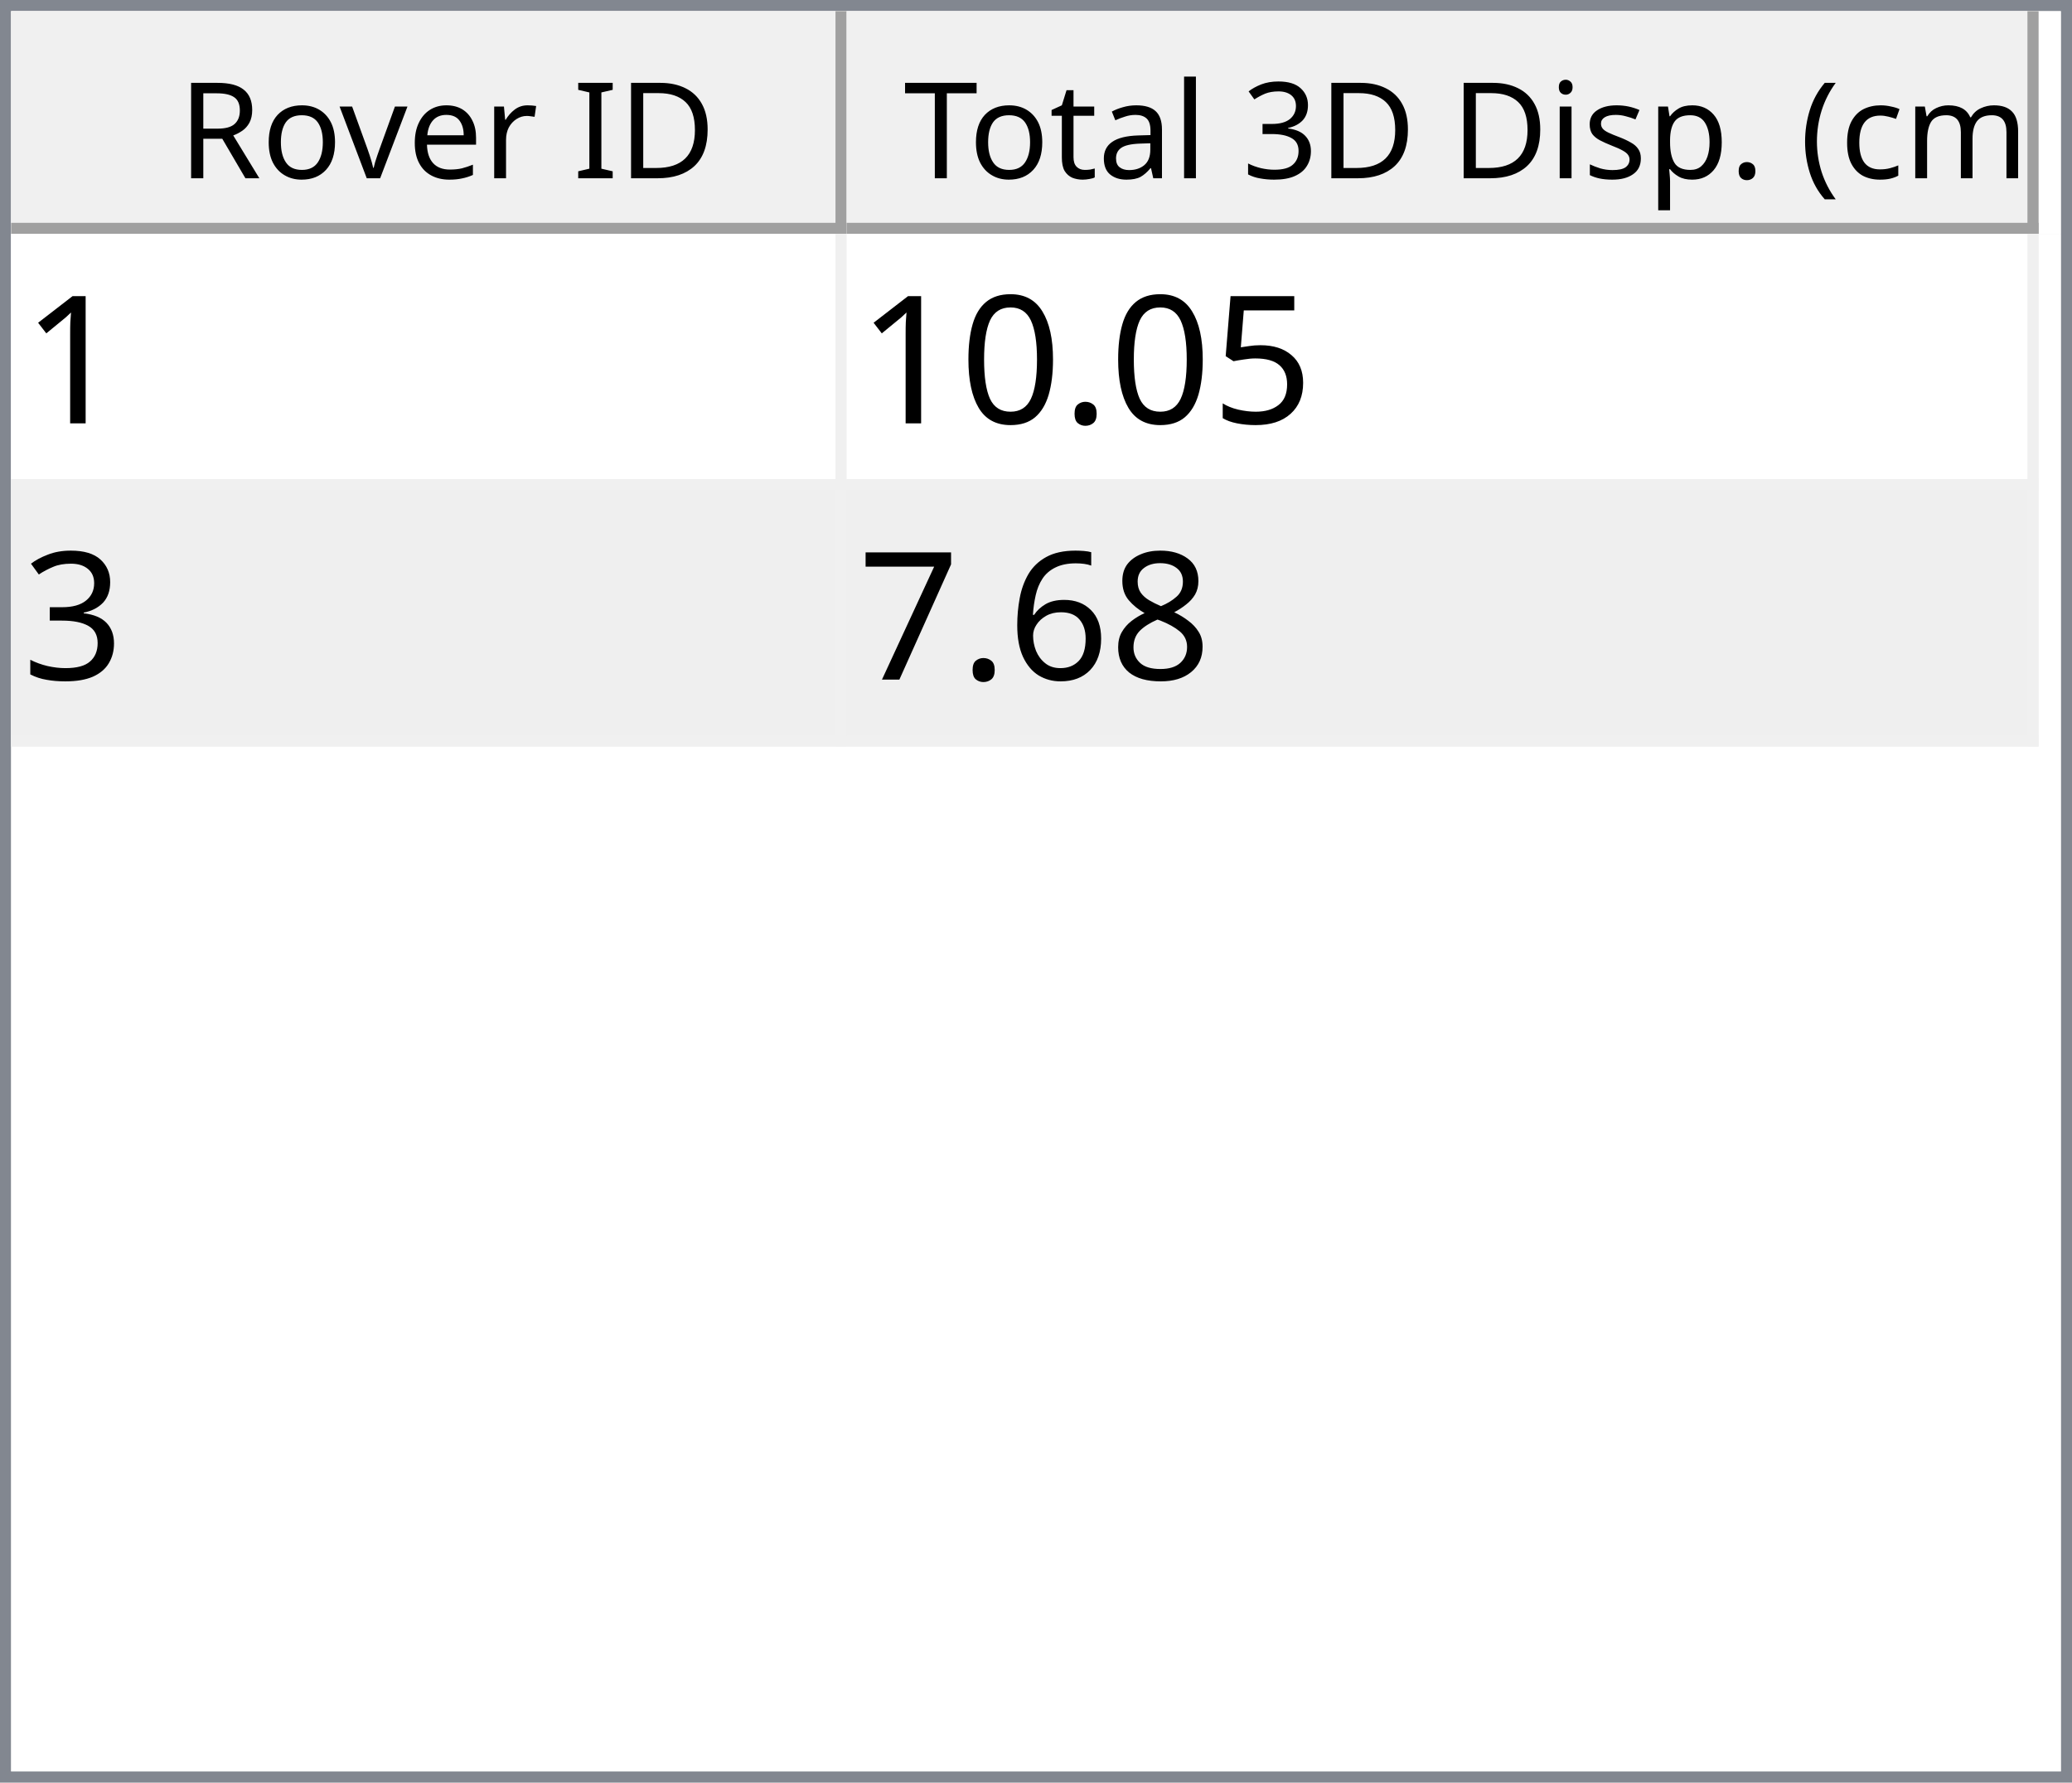
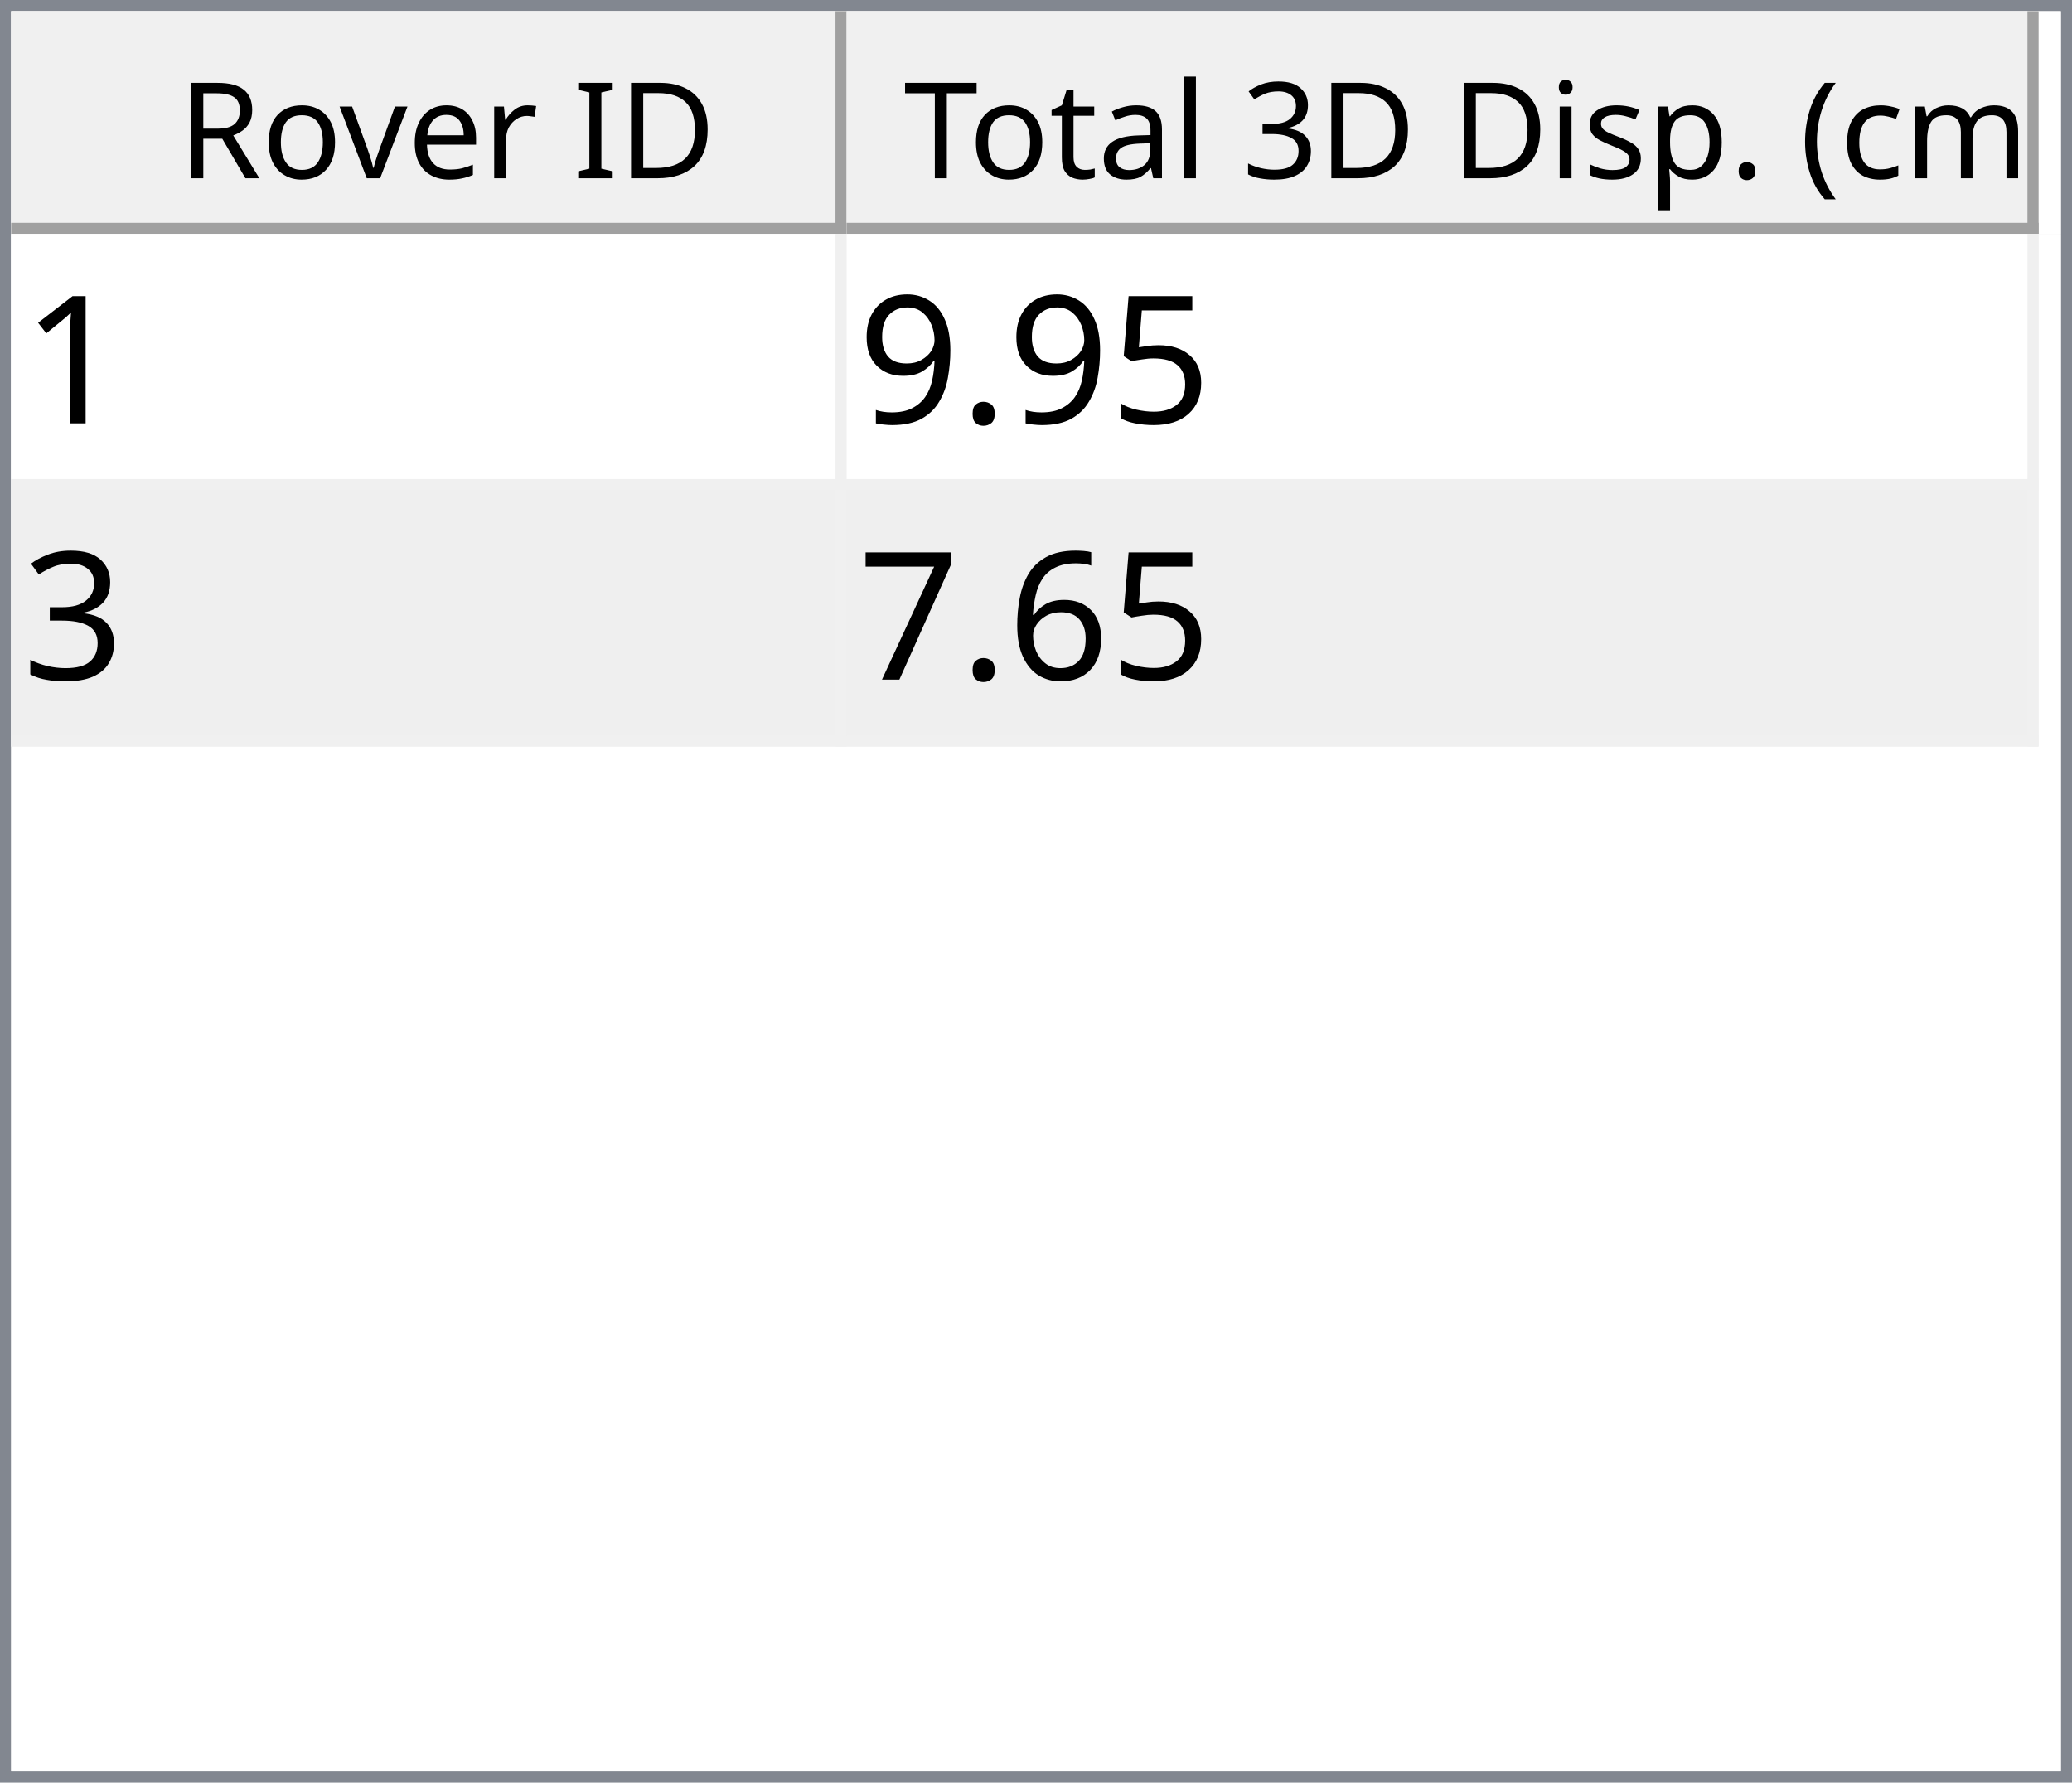
<svg xmlns="http://www.w3.org/2000/svg" style="fill-opacity:1; color-rendering:auto; color-interpolation:auto; text-rendering:auto; stroke:black; stroke-linecap:square; stroke-miterlimit:10; shape-rendering:auto; stroke-opacity:1; fill:black; stroke-dasharray:none; font-weight:normal; stroke-width:1; font-family:'Dialog'; font-style:normal; stroke-linejoin:miter; font-size:12px; stroke-dashoffset:0; image-rendering:auto;" width="186" height="160">
  <defs id="genericDefs" />
  <g>
    <defs id="defs1">
      <clipPath clipPathUnits="userSpaceOnUse" id="clipPath1">
        <path d="M0 0 L186 0 L186 160 L0 160 L0 0 Z" />
      </clipPath>
      <clipPath clipPathUnits="userSpaceOnUse" id="clipPath2">
        <path d="M0 0 L0 160 L186 160 L186 0 Z" />
      </clipPath>
      <clipPath clipPathUnits="userSpaceOnUse" id="clipPath3">
        <path d="M0 0 L0 20 L184 20 L184 0 Z" />
      </clipPath>
      <clipPath clipPathUnits="userSpaceOnUse" id="clipPath4">
        <path d="M0 0 L0 20 L75 20 L75 0 Z" />
      </clipPath>
      <clipPath clipPathUnits="userSpaceOnUse" id="clipPath5">
        <path d="M1 1 L1 19 L74 19 L74 1 Z" />
      </clipPath>
      <clipPath clipPathUnits="userSpaceOnUse" id="clipPath6">
        <path d="M0 0 L0 18 L73 18 L73 0 Z" />
      </clipPath>
      <clipPath clipPathUnits="userSpaceOnUse" id="clipPath7">
        <path d="M-0.5 -0.5 L-0.5 19.5 L74.5 19.5 L74.5 -0.5 Z" />
      </clipPath>
      <clipPath clipPathUnits="userSpaceOnUse" id="clipPath8">
        <path d="M0 0 L0 20 L107 20 L107 0 Z" />
      </clipPath>
      <clipPath clipPathUnits="userSpaceOnUse" id="clipPath9">
        <path d="M1 1 L1 19 L106 19 L106 1 Z" />
      </clipPath>
      <clipPath clipPathUnits="userSpaceOnUse" id="clipPath10">
        <path d="M0 0 L0 18 L105 18 L105 0 Z" />
      </clipPath>
      <clipPath clipPathUnits="userSpaceOnUse" id="clipPath11">
        <path d="M-0.5 -0.5 L-0.5 19.5 L106.5 19.5 L106.5 -0.5 Z" />
      </clipPath>
      <clipPath clipPathUnits="userSpaceOnUse" id="clipPath12">
        <path d="M0 0 L0 138 L184 138 L184 0 Z" />
      </clipPath>
      <clipPath clipPathUnits="userSpaceOnUse" id="clipPath13">
        <path d="M0 0 L0 46 L182 46 L182 0 Z" />
      </clipPath>
      <clipPath clipPathUnits="userSpaceOnUse" id="clipPath14">
        <path d="M-0.5 -0.5 L-0.5 45.5 L181.5 45.5 L181.5 -0.5 Z" />
      </clipPath>
      <clipPath clipPathUnits="userSpaceOnUse" id="clipPath15">
        <path d="M0 0 L0 22 L74 22 L74 0 Z" />
      </clipPath>
      <clipPath clipPathUnits="userSpaceOnUse" id="clipPath16">
        <path d="M0 0 L0 22 L106 22 L106 0 Z" />
      </clipPath>
      <font horiz-adv-x="64.551" id="font1">
        <font-face ascent="107.91" descent="25.098" units-per-em="100" style="font-style:normal; font-family:Segoe UI; font-weight:normal;" />
        <missing-glyph horiz-adv-x="64.551" d="M8.109 0 L8.109 68.266 L56.453 68.266 L56.453 0 L8.109 0 ZM15.328 7.234 L49.219 7.234 L49.219 61.031 L15.328 61.031 L15.328 7.234 Z" />
        <glyph unicode="D" horiz-adv-x="70.117" d="M9.188 0 L9.188 70.016 L28.516 70.016 Q65.531 70.016 65.531 35.891 Q65.531 19.672 55.25 9.836 Q44.969 0 27.734 0 L9.188 0 ZM17.391 62.594 L17.391 7.422 L27.828 7.422 Q41.609 7.422 49.273 14.797 Q56.938 22.172 56.938 35.688 Q56.938 62.594 28.328 62.594 L17.391 62.594 Z" />
        <glyph unicode="I" horiz-adv-x="26.611" d="M17.391 0 L9.188 0 L9.188 70.016 L17.391 70.016 L17.391 0 Z" />
        <glyph unicode=" " horiz-adv-x="27.393" d="" />
        <glyph unicode="r" horiz-adv-x="34.766" d="M34.188 41.891 Q32.078 43.5 28.125 43.5 Q23 43.5 19.555 38.672 Q16.109 33.844 16.109 25.484 L16.109 0 L8.109 0 L8.109 50 L16.109 50 L16.109 39.703 L16.312 39.703 Q18.016 44.969 21.531 47.922 Q25.047 50.875 29.391 50.875 Q32.516 50.875 34.188 50.203 L34.188 41.891 Z" />
        <glyph unicode="e" horiz-adv-x="52.295" d="M48.297 23 L12.984 23 Q13.188 14.656 17.484 10.109 Q21.781 5.562 29.297 5.562 Q37.75 5.562 44.828 11.141 L44.828 3.609 Q38.234 -1.172 27.391 -1.172 Q16.797 -1.172 10.742 5.641 Q4.688 12.453 4.688 24.812 Q4.688 36.469 11.305 43.82 Q17.922 51.172 27.734 51.172 Q37.547 51.172 42.922 44.828 Q48.297 38.484 48.297 27.203 L48.297 23 ZM40.094 29.781 Q40.047 36.719 36.75 40.578 Q33.453 44.438 27.594 44.438 Q21.922 44.438 17.969 40.383 Q14.016 36.328 13.094 29.781 L40.094 29.781 Z" />
        <glyph unicode="v" horiz-adv-x="47.9" d="M47.406 50 L27.484 0 L19.625 0 L0.688 50 L9.469 50 L22.172 13.672 Q23.578 9.672 23.922 6.688 L24.125 6.688 Q24.609 10.453 25.688 13.484 L38.969 50 L47.406 50 Z" />
        <glyph unicode="o" horiz-adv-x="58.594" d="M29 -1.172 Q17.922 -1.172 11.305 5.836 Q4.688 12.844 4.688 24.422 Q4.688 37.016 11.57 44.094 Q18.453 51.172 30.172 51.172 Q41.359 51.172 47.633 44.289 Q53.906 37.406 53.906 25.203 Q53.906 13.234 47.141 6.031 Q40.375 -1.172 29 -1.172 ZM29.594 44.438 Q21.875 44.438 17.383 39.188 Q12.891 33.938 12.891 24.703 Q12.891 15.828 17.43 10.695 Q21.969 5.562 29.594 5.562 Q37.359 5.562 41.531 10.594 Q45.703 15.625 45.703 24.906 Q45.703 34.281 41.531 39.359 Q37.359 44.438 29.594 44.438 Z" />
        <glyph unicode="R" horiz-adv-x="59.814" d="M59.375 0 L49.609 0 L37.891 19.625 Q36.281 22.359 34.766 24.289 Q33.25 26.219 31.664 27.438 Q30.078 28.656 28.25 29.219 Q26.422 29.781 24.125 29.781 L17.391 29.781 L17.391 0 L9.188 0 L9.188 70.016 L30.078 70.016 Q34.672 70.016 38.555 68.867 Q42.438 67.719 45.289 65.375 Q48.141 63.031 49.758 59.547 Q51.375 56.062 51.375 51.375 Q51.375 47.703 50.273 44.656 Q49.172 41.609 47.148 39.211 Q45.125 36.812 42.266 35.133 Q39.406 33.453 35.844 32.516 L35.844 32.328 Q37.594 31.547 38.891 30.547 Q40.188 29.547 41.359 28.18 Q42.531 26.812 43.68 25.078 Q44.828 23.344 46.234 21.047 L59.375 0 ZM17.391 62.594 L17.391 37.203 L28.516 37.203 Q31.594 37.203 34.203 38.133 Q36.812 39.062 38.719 40.797 Q40.625 42.531 41.703 45.047 Q42.781 47.562 42.781 50.688 Q42.781 56.297 39.141 59.445 Q35.5 62.594 28.609 62.594 L17.391 62.594 Z" />
        <glyph unicode=")" horiz-adv-x="30.176" d="M8.297 -15.922 L1.172 -15.922 Q16.406 2.344 16.406 26.812 Q16.406 51.469 1.078 70.016 L8.297 70.016 Q23.531 52.156 23.531 26.703 Q23.531 1.375 8.297 -15.922 Z" />
        <glyph unicode="m" horiz-adv-x="86.133" d="M79.109 0 L71.094 0 L71.094 28.719 Q71.094 37.016 68.531 40.727 Q65.969 44.438 59.906 44.438 Q54.781 44.438 51.195 39.75 Q47.609 35.062 47.609 28.516 L47.609 0 L39.594 0 L39.594 29.688 Q39.594 44.438 28.219 44.438 Q22.953 44.438 19.531 40.016 Q16.109 35.594 16.109 28.516 L16.109 0 L8.109 0 L8.109 50 L16.109 50 L16.109 42.094 L16.312 42.094 Q21.625 51.172 31.844 51.172 Q36.969 51.172 40.773 48.312 Q44.578 45.453 46 40.828 Q51.562 51.172 62.594 51.172 Q79.109 51.172 79.109 30.812 L79.109 0 Z" />
        <glyph unicode="c" horiz-adv-x="46.191" d="M42.188 2.297 Q36.422 -1.172 28.516 -1.172 Q17.828 -1.172 11.258 5.789 Q4.688 12.75 4.688 23.828 Q4.688 36.188 11.766 43.68 Q18.844 51.172 30.672 51.172 Q37.25 51.172 42.281 48.734 L42.281 40.531 Q36.719 44.438 30.375 44.438 Q22.703 44.438 17.797 38.945 Q12.891 33.453 12.891 24.516 Q12.891 15.719 17.508 10.641 Q22.125 5.562 29.891 5.562 Q36.422 5.562 42.188 9.906 L42.188 2.297 Z" />
        <glyph unicode="(" horiz-adv-x="30.176" d="M29.109 -15.922 L21.969 -15.922 Q6.844 1.375 6.844 26.703 Q6.844 52.156 21.969 70.016 L29.203 70.016 Q13.875 51.469 13.875 26.812 Q13.875 2.344 29.109 -15.922 Z" />
        <glyph unicode="." horiz-adv-x="21.68" d="M10.891 -1.078 Q8.641 -1.078 7.055 0.539 Q5.469 2.156 5.469 4.391 Q5.469 6.641 7.055 8.273 Q8.641 9.906 10.891 9.906 Q13.188 9.906 14.797 8.273 Q16.406 6.641 16.406 4.391 Q16.406 2.156 14.797 0.539 Q13.188 -1.078 10.891 -1.078 Z" />
        <glyph unicode="p" horiz-adv-x="58.789" d="M16.312 7.234 L16.109 7.234 L16.109 -23 L8.109 -23 L8.109 50 L16.109 50 L16.109 41.219 L16.312 41.219 Q22.219 51.172 33.594 51.172 Q43.266 51.172 48.688 44.461 Q54.109 37.75 54.109 26.469 Q54.109 13.922 48 6.375 Q41.891 -1.172 31.297 -1.172 Q21.578 -1.172 16.312 7.234 ZM16.109 27.391 L16.109 20.406 Q16.109 14.203 20.141 9.883 Q24.172 5.562 30.375 5.562 Q37.641 5.562 41.773 11.133 Q45.906 16.703 45.906 26.609 Q45.906 34.969 42.047 39.703 Q38.188 44.438 31.594 44.438 Q24.609 44.438 20.359 39.578 Q16.109 34.719 16.109 27.391 Z" />
        <glyph unicode="s" horiz-adv-x="42.432" d="M5.078 1.812 L5.078 10.406 Q11.625 5.562 19.484 5.562 Q30.031 5.562 30.031 12.594 Q30.031 14.594 29.125 15.992 Q28.219 17.391 26.68 18.461 Q25.141 19.531 23.07 20.383 Q21 21.234 18.609 22.172 Q15.281 23.484 12.766 24.828 Q10.25 26.172 8.57 27.859 Q6.891 29.547 6.031 31.695 Q5.172 33.844 5.172 36.719 Q5.172 40.234 6.789 42.945 Q8.406 45.656 11.086 47.484 Q13.766 49.312 17.211 50.242 Q20.656 51.172 24.312 51.172 Q30.812 51.172 35.938 48.922 L35.938 40.828 Q30.422 44.438 23.25 44.438 Q21 44.438 19.195 43.922 Q17.391 43.406 16.094 42.477 Q14.797 41.547 14.086 40.258 Q13.375 38.969 13.375 37.406 Q13.375 35.453 14.086 34.133 Q14.797 32.812 16.164 31.789 Q17.531 30.766 19.484 29.938 Q21.438 29.109 23.922 28.125 Q27.25 26.859 29.883 25.516 Q32.516 24.172 34.375 22.484 Q36.234 20.797 37.234 18.602 Q38.234 16.406 38.234 13.375 Q38.234 9.672 36.602 6.938 Q34.969 4.203 32.234 2.398 Q29.5 0.594 25.93 -0.289 Q22.359 -1.172 18.453 -1.172 Q10.75 -1.172 5.078 1.812 Z" />
        <glyph unicode="i" horiz-adv-x="24.219" d="M12.203 62.703 Q10.062 62.703 8.547 64.164 Q7.031 65.625 7.031 67.875 Q7.031 70.125 8.547 71.609 Q10.062 73.094 12.203 73.094 Q14.406 73.094 15.945 71.609 Q17.484 70.125 17.484 67.875 Q17.484 65.719 15.945 64.211 Q14.406 62.703 12.203 62.703 ZM16.109 0 L8.109 0 L8.109 50 L16.109 50 L16.109 0 Z" />
        <glyph unicode="3" horiz-adv-x="53.906" d="M46.531 19.828 Q46.531 15.094 44.75 11.211 Q42.969 7.328 39.719 4.57 Q36.469 1.812 31.93 0.297 Q27.391 -1.219 21.922 -1.219 Q11.922 -1.219 6 2.594 L6 11.188 Q13.094 5.609 22.219 5.609 Q25.875 5.609 28.828 6.539 Q31.781 7.469 33.906 9.227 Q36.031 10.984 37.18 13.477 Q38.328 15.969 38.328 19.094 Q38.328 32.812 18.797 32.812 L12.984 32.812 L12.984 39.594 L18.5 39.594 Q35.797 39.594 35.797 52.484 Q35.797 64.406 22.609 64.406 Q15.188 64.406 8.688 59.422 L8.688 67.188 Q15.375 71.188 24.609 71.188 Q29 71.188 32.57 69.969 Q36.141 68.75 38.68 66.555 Q41.219 64.359 42.609 61.281 Q44 58.203 44 54.5 Q44 40.672 30.031 36.719 L30.031 36.531 Q33.594 36.141 36.625 34.797 Q39.656 33.453 41.852 31.305 Q44.047 29.156 45.289 26.25 Q46.531 23.344 46.531 19.828 Z" />
        <glyph unicode="l" horiz-adv-x="24.219" d="M16.109 0 L8.109 0 L8.109 74.031 L16.109 74.031 L16.109 0 Z" />
        <glyph unicode="a" horiz-adv-x="50.879" d="M43.891 0 L35.891 0 L35.891 7.812 L35.688 7.812 Q30.469 -1.172 20.312 -1.172 Q12.844 -1.172 8.617 2.781 Q4.391 6.734 4.391 13.281 Q4.391 27.297 20.906 29.594 L35.891 31.688 Q35.891 44.438 25.594 44.438 Q16.547 44.438 9.281 38.281 L9.281 46.484 Q16.656 51.172 26.266 51.172 Q43.891 51.172 43.891 32.516 L43.891 0 ZM35.891 25.297 L23.828 23.641 Q18.266 22.859 15.43 20.875 Q12.594 18.891 12.594 13.875 Q12.594 10.203 15.211 7.883 Q17.828 5.562 22.172 5.562 Q28.125 5.562 32.008 9.742 Q35.891 13.922 35.891 20.312 L35.891 25.297 Z" />
        <glyph unicode="t" horiz-adv-x="33.887" d="M31.297 0.484 Q28.469 -1.078 23.828 -1.078 Q10.688 -1.078 10.688 13.578 L10.688 43.172 L2.094 43.172 L2.094 50 L10.688 50 L10.688 62.203 L18.703 64.797 L18.703 50 L31.297 50 L31.297 43.172 L18.703 43.172 L18.703 14.984 Q18.703 9.969 20.414 7.82 Q22.125 5.672 26.078 5.672 Q29.109 5.672 31.297 7.328 L31.297 0.484 Z" />
        <glyph unicode="T" horiz-adv-x="52.393" d="M50.594 62.594 L30.375 62.594 L30.375 0 L22.172 0 L22.172 62.594 L2 62.594 L2 70.016 L50.594 70.016 L50.594 62.594 Z" />
      </font>
      <font horiz-adv-x="75.0" id="font2">
        <font-face ascent="100.537" descent="21.973" units-per-em="100" style="font-style:normal; font-family:sans-serif; font-weight:normal;" />
        <missing-glyph horiz-adv-x="75.0" d="M12.5 0 L12.5 62.5 L62.5 62.5 L62.5 0 L12.5 0 ZM14.062 1.562 L60.938 1.562 L60.938 60.938 L14.062 60.938 L14.062 1.562 Z" />
        <glyph unicode="1" horiz-adv-x="55.615" d="M37.25 0 L28.469 0 L28.469 56 Q25.297 52.984 20.141 49.953 Q14.984 46.922 10.891 45.406 L10.891 53.906 Q18.266 57.375 23.781 62.305 Q29.297 67.234 31.594 71.875 L37.25 71.875 L37.25 0 Z" />
        <glyph unicode="5" horiz-adv-x="55.615" d="M4.156 18.75 L13.375 19.531 Q14.406 12.797 18.141 9.398 Q21.875 6 27.156 6 Q33.5 6 37.891 10.789 Q42.281 15.578 42.281 23.484 Q42.281 31 38.062 35.352 Q33.844 39.703 27 39.703 Q22.75 39.703 19.336 37.773 Q15.922 35.844 13.969 32.766 L5.719 33.844 L12.641 70.609 L48.25 70.609 L48.25 62.203 L19.672 62.203 L15.828 42.969 Q22.266 47.469 29.344 47.469 Q38.719 47.469 45.164 40.969 Q51.609 34.469 51.609 24.266 Q51.609 14.547 45.953 7.469 Q39.062 -1.219 27.156 -1.219 Q17.391 -1.219 11.211 4.25 Q5.031 9.719 4.156 18.75 Z" />
        <glyph unicode="." horiz-adv-x="27.783" d="M9.078 0 L9.078 10.016 L19.094 10.016 L19.094 0 L9.078 0 Z" />
-         <glyph unicode="0" horiz-adv-x="55.615" d="M4.156 35.297 Q4.156 48 6.766 55.742 Q9.375 63.484 14.523 67.68 Q19.672 71.875 27.484 71.875 Q33.25 71.875 37.594 69.555 Q41.938 67.234 44.773 62.867 Q47.609 58.5 49.219 52.227 Q50.828 45.953 50.828 35.297 Q50.828 22.703 48.242 14.969 Q45.656 7.234 40.508 3.008 Q35.359 -1.219 27.484 -1.219 Q17.141 -1.219 11.234 6.203 Q4.156 15.141 4.156 35.297 ZM13.188 35.297 Q13.188 17.672 17.312 11.836 Q21.438 6 27.484 6 Q33.547 6 37.672 11.859 Q41.797 17.719 41.797 35.297 Q41.797 52.984 37.672 58.789 Q33.547 64.594 27.391 64.594 Q21.344 64.594 17.719 59.469 Q13.188 52.938 13.188 35.297 Z" />
+         <glyph unicode="9" horiz-adv-x="55.615" d="M5.469 16.547 L13.922 17.328 Q14.984 11.375 18.016 8.688 Q21.047 6 25.781 6 Q29.828 6 32.883 7.859 Q35.938 9.719 37.891 12.82 Q39.844 15.922 41.164 21.195 Q42.484 26.469 42.484 31.938 Q42.484 32.516 42.438 33.688 Q39.797 29.5 35.234 26.883 Q30.672 24.266 25.344 24.266 Q16.453 24.266 10.305 30.711 Q4.156 37.156 4.156 47.703 Q4.156 58.594 10.578 65.234 Q17 71.875 26.656 71.875 Q33.641 71.875 39.43 68.117 Q45.219 64.359 48.219 57.398 Q51.219 50.438 51.219 37.25 Q51.219 23.531 48.242 15.406 Q45.266 7.281 39.383 3.031 Q33.5 -1.219 25.594 -1.219 Q17.188 -1.219 11.867 3.445 Q6.547 8.109 5.469 16.547 ZM41.453 48.141 Q41.453 55.719 37.43 60.156 Q33.406 64.594 27.734 64.594 Q21.875 64.594 17.531 59.812 Q13.188 55.031 13.188 47.406 Q13.188 40.578 17.312 36.305 Q21.438 32.031 27.484 32.031 Q33.594 32.031 37.523 36.305 Q41.453 40.578 41.453 48.141 Z" />
        <glyph unicode="3" horiz-adv-x="55.615" d="M4.203 18.891 L12.984 20.062 Q14.5 12.594 18.141 9.297 Q21.781 6 27 6 Q33.203 6 37.477 10.297 Q41.75 14.594 41.75 20.953 Q41.75 27 37.797 30.93 Q33.844 34.859 27.734 34.859 Q25.25 34.859 21.531 33.891 L22.516 41.609 Q23.391 41.5 23.922 41.5 Q29.547 41.5 34.039 44.43 Q38.531 47.359 38.531 53.469 Q38.531 58.297 35.258 61.477 Q31.984 64.656 26.812 64.656 Q21.688 64.656 18.266 61.43 Q14.844 58.203 13.875 51.766 L5.078 53.328 Q6.688 62.156 12.398 67.016 Q18.109 71.875 26.609 71.875 Q32.469 71.875 37.398 69.359 Q42.328 66.844 44.945 62.5 Q47.562 58.156 47.562 53.266 Q47.562 48.641 45.07 44.828 Q42.578 41.016 37.703 38.766 Q44.047 37.312 47.562 32.695 Q51.078 28.078 51.078 21.141 Q51.078 11.766 44.242 5.25 Q37.406 -1.266 26.953 -1.266 Q17.531 -1.266 11.305 4.352 Q5.078 9.969 4.203 18.891 Z" />
-         <glyph unicode="8" horiz-adv-x="55.615" d="M17.672 38.812 Q12.203 40.828 9.57 44.539 Q6.938 48.25 6.938 53.422 Q6.938 61.234 12.555 66.555 Q18.172 71.875 27.484 71.875 Q36.859 71.875 42.578 66.43 Q48.297 60.984 48.297 53.172 Q48.297 48.188 45.68 44.508 Q43.062 40.828 37.75 38.812 Q44.344 36.672 47.781 31.883 Q51.219 27.094 51.219 20.453 Q51.219 11.281 44.727 5.031 Q38.234 -1.219 27.641 -1.219 Q17.047 -1.219 10.547 5.055 Q4.047 11.328 4.047 20.703 Q4.047 27.688 7.594 32.398 Q11.141 37.109 17.672 38.812 ZM15.922 53.719 Q15.922 48.641 19.195 45.414 Q22.469 42.188 27.688 42.188 Q32.766 42.188 36.016 45.383 Q39.266 48.578 39.266 53.219 Q39.266 58.062 35.914 61.359 Q32.562 64.656 27.594 64.656 Q22.562 64.656 19.242 61.43 Q15.922 58.203 15.922 53.719 ZM13.094 20.656 Q13.094 16.891 14.875 13.375 Q16.656 9.859 20.172 7.93 Q23.688 6 27.734 6 Q34.031 6 38.133 10.055 Q42.234 14.109 42.234 20.359 Q42.234 26.703 38.016 30.859 Q33.797 35.016 27.438 35.016 Q21.234 35.016 17.164 30.914 Q13.094 26.812 13.094 20.656 Z" />
        <glyph unicode="6" horiz-adv-x="55.615" d="M49.75 54.047 L41.016 53.375 Q39.844 58.547 37.703 60.891 Q34.125 64.656 28.906 64.656 Q24.703 64.656 21.531 62.312 Q17.391 59.281 14.992 53.469 Q12.594 47.656 12.5 36.922 Q15.672 41.75 20.266 44.094 Q24.859 46.438 29.891 46.438 Q38.672 46.438 44.852 39.969 Q51.031 33.5 51.031 23.25 Q51.031 16.5 48.125 10.719 Q45.219 4.938 40.141 1.859 Q35.062 -1.219 28.609 -1.219 Q17.625 -1.219 10.695 6.859 Q3.766 14.938 3.766 33.5 Q3.766 54.25 11.422 63.672 Q18.109 71.875 29.438 71.875 Q37.891 71.875 43.289 67.141 Q48.688 62.406 49.75 54.047 ZM13.875 23.188 Q13.875 18.656 15.797 14.508 Q17.719 10.359 21.188 8.18 Q24.656 6 28.469 6 Q34.031 6 38.039 10.492 Q42.047 14.984 42.047 22.703 Q42.047 30.125 38.086 34.398 Q34.125 38.672 28.125 38.672 Q22.172 38.672 18.023 34.398 Q13.875 30.125 13.875 23.188 Z" />
        <glyph unicode="7" horiz-adv-x="55.615" d="M4.734 62.203 L4.734 70.656 L51.078 70.656 L51.078 63.812 Q44.234 56.547 37.523 44.484 Q30.812 32.422 27.156 19.672 Q24.516 10.688 23.781 0 L14.75 0 Q14.891 8.453 18.062 20.414 Q21.234 32.375 27.172 43.484 Q33.109 54.594 39.797 62.203 L4.734 62.203 Z" />
      </font>
    </defs>
    <g style="fill:white; stroke:white;">
      <rect x="0" y="0" width="186" style="clip-path:url(#clipPath1); stroke:none;" height="160" />
    </g>
    <g style="fill:white; text-rendering:optimizeSpeed; color-rendering:optimizeSpeed; image-rendering:optimizeSpeed; shape-rendering:crispEdges; stroke:white; color-interpolation:sRGB;">
      <rect x="0" width="186" height="160" y="0" style="stroke:none;" />
      <path style="stroke:none;" d="M0 160 L186 160 L186 0 L0 0 Z" />
    </g>
    <g style="fill:rgb(240,240,240); font-family:'Segoe UI'; stroke:rgb(240,240,240);">
      <rect x="0" y="0" width="186" style="clip-path:url(#clipPath2); stroke:none;" height="160" />
    </g>
    <g style="fill:rgb(130,135,144); font-family:'Segoe UI'; stroke:rgb(130,135,144);">
      <path d="M0 0 L186 0 L186 160 L0 160 L0 0 ZM1 1 L185 1 L185 159 L1 159 L1 1 Z" style="fill-rule:evenodd; clip-path:url(#clipPath2); stroke:none;" />
    </g>
    <g style="fill:white; font-family:'Segoe UI'; stroke:white;" transform="translate(1,1)">
      <rect x="0" y="0" width="184" style="clip-path:url(#clipPath3); stroke:none;" height="20" />
    </g>
    <g style="fill:rgb(240,240,240); font-family:'Segoe UI'; stroke:rgb(240,240,240);" transform="translate(1,1)">
      <rect x="0" y="0" width="75" style="clip-path:url(#clipPath4); stroke:none;" height="20" />
    </g>
    <g style="font-family:'Segoe UI';" transform="translate(2,2)">
      <text x="14" xml:space="preserve" y="14" style="clip-path:url(#clipPath6); stroke:none;">Rover ID</text>
    </g>
    <g style="fill:rgb(160,160,160); font-family:'Segoe UI'; stroke:rgb(160,160,160); stroke-linejoin:bevel;" transform="translate(1.5,1.5)">
      <line x1="74" x2="74" y1="0" style="fill:none; clip-path:url(#clipPath7);" y2="19" />
    </g>
    <g style="fill:rgb(160,160,160); font-family:'Segoe UI'; stroke:rgb(160,160,160); stroke-linejoin:bevel;" transform="matrix(1,0,0,1,1,1) translate(0.5,0.5)">
      <line x1="0" x2="74" y1="19" style="fill:none; clip-path:url(#clipPath7);" y2="19" />
    </g>
    <g style="fill:rgb(240,240,240); font-family:'Segoe UI'; stroke:rgb(240,240,240);" transform="translate(76,1)">
      <rect x="0" y="0" width="107" style="clip-path:url(#clipPath8); stroke:none;" height="20" />
    </g>
    <g style="font-family:'Segoe UI';" transform="translate(77,2)">
      <text x="1" xml:space="preserve" y="14" style="clip-path:url(#clipPath10); stroke:none;"> Total 3D Disp. (cm)</text>
    </g>
    <g style="fill:rgb(160,160,160); font-family:'Segoe UI'; stroke:rgb(160,160,160); stroke-linejoin:bevel;" transform="translate(76.5,1.5)">
      <line x1="106" x2="106" y1="0" style="fill:none; clip-path:url(#clipPath11);" y2="19" />
    </g>
    <g style="fill:rgb(160,160,160); font-family:'Segoe UI'; stroke:rgb(160,160,160); stroke-linejoin:bevel;" transform="matrix(1,0,0,1,76,1) translate(0.5,0.5)">
      <line x1="0" x2="106" y1="19" style="fill:none; clip-path:url(#clipPath11);" y2="19" />
    </g>
    <g style="fill:white; font-family:'Segoe UI'; stroke:white;" transform="translate(1,21)">
      <rect x="0" y="0" width="184" style="clip-path:url(#clipPath12); stroke:none;" height="138" />
    </g>
    <g style="fill:rgb(240,240,240); font-size:16px; font-family:sans-serif; stroke:rgb(240,240,240);" transform="translate(1,21)">
      <rect x="0" y="0" width="182" style="clip-path:url(#clipPath13); stroke:none;" height="46" />
      <line transform="translate(0.5,0.5)" x1="0" x2="181" y1="22" style="clip-path:url(#clipPath14); fill:none; stroke-linejoin:bevel;" y2="22" />
    </g>
    <g transform="matrix(1,0,0,1,1,21) translate(0.5,0.5)" style="fill:rgb(240,240,240); font-size:16px; font-family:sans-serif; stroke:rgb(240,240,240); stroke-linejoin:bevel;">
      <line x1="0" x2="181" y1="45" style="fill:none; clip-path:url(#clipPath14);" y2="45" />
    </g>
    <g transform="matrix(1,0,0,1,1,21) translate(0.5,0.5)" style="fill:rgb(240,240,240); font-size:16px; font-family:sans-serif; stroke:rgb(240,240,240); stroke-linejoin:bevel;">
      <line x1="74" x2="74" y1="0" style="fill:none; clip-path:url(#clipPath14);" y2="45" />
    </g>
    <g transform="matrix(1,0,0,1,1,21) translate(0.5,0.5)" style="fill:rgb(240,240,240); font-size:16px; font-family:sans-serif; stroke:rgb(240,240,240); stroke-linejoin:bevel;">
      <line x1="181" x2="181" y1="0" style="fill:none; clip-path:url(#clipPath14);" y2="45" />
    </g>
    <g style="fill:white; font-size:16px; font-family:sans-serif; stroke:white;" transform="matrix(1,0,0,1,1,21)">
      <rect x="0" y="0" width="74" style="clip-path:url(#clipPath15); stroke:none;" height="22" />
      <text x="1" y="17" style="fill:black; clip-path:url(#clipPath15); stroke:none;" xml:space="preserve">1</text>
    </g>
    <g style="fill:white; font-size:16px; font-family:sans-serif; stroke:white;" transform="matrix(1,0,0,1,1,21) translate(75,0)">
      <rect x="0" y="0" width="106" style="clip-path:url(#clipPath16); stroke:none;" height="22" />
-       <text x="1" y="17" style="fill:black; clip-path:url(#clipPath16); stroke:none;" xml:space="preserve">10.05</text>
+       <text x="1" y="17" style="fill:black; clip-path:url(#clipPath16); stroke:none;" xml:space="preserve">9.95</text>
    </g>
    <g style="fill:rgb(239,239,239); font-size:16px; font-family:sans-serif; stroke:rgb(239,239,239);" transform="matrix(1,0,0,1,1,21) translate(0,23)">
      <rect x="0" y="0" width="74" style="clip-path:url(#clipPath15); stroke:none;" height="22" />
      <text x="1" y="17" style="fill:black; clip-path:url(#clipPath15); stroke:none;" xml:space="preserve">3</text>
    </g>
    <g style="fill:rgb(239,239,239); font-size:16px; font-family:sans-serif; stroke:rgb(239,239,239);" transform="matrix(1,0,0,1,1,21) translate(75,23)">
      <rect x="0" y="0" width="106" style="clip-path:url(#clipPath16); stroke:none;" height="22" />
-       <text x="1" y="17" style="fill:black; clip-path:url(#clipPath16); stroke:none;" xml:space="preserve">7.68</text>
+       <text x="1" y="17" style="fill:black; clip-path:url(#clipPath16); stroke:none;" xml:space="preserve">7.65</text>
    </g>
  </g>
</svg>
